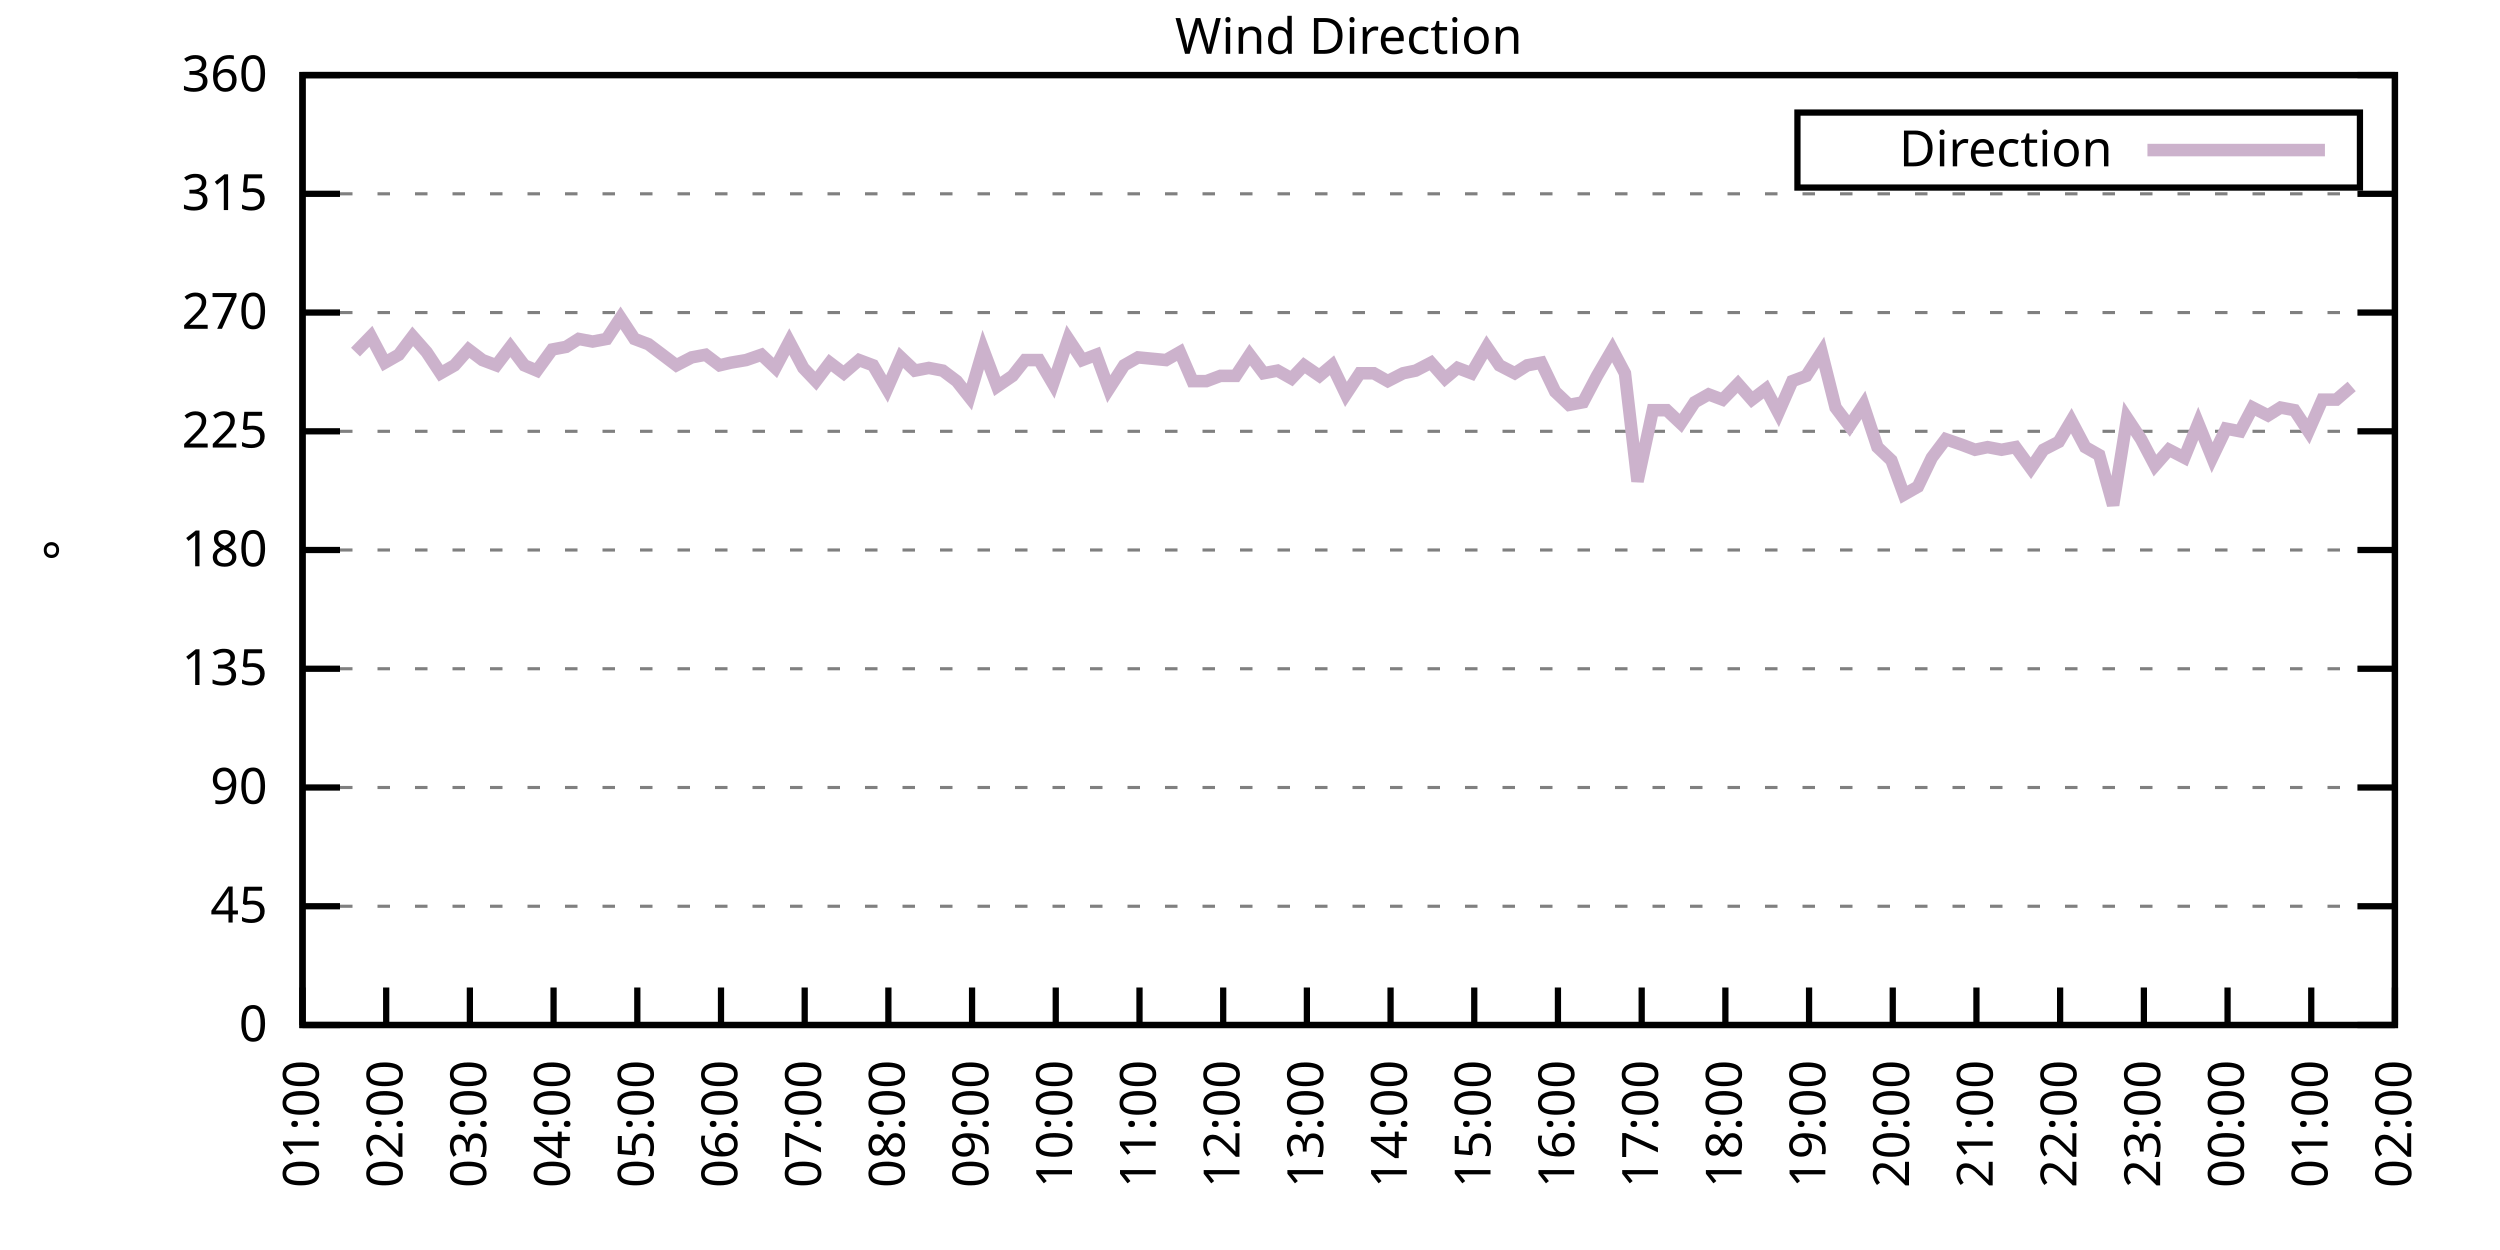
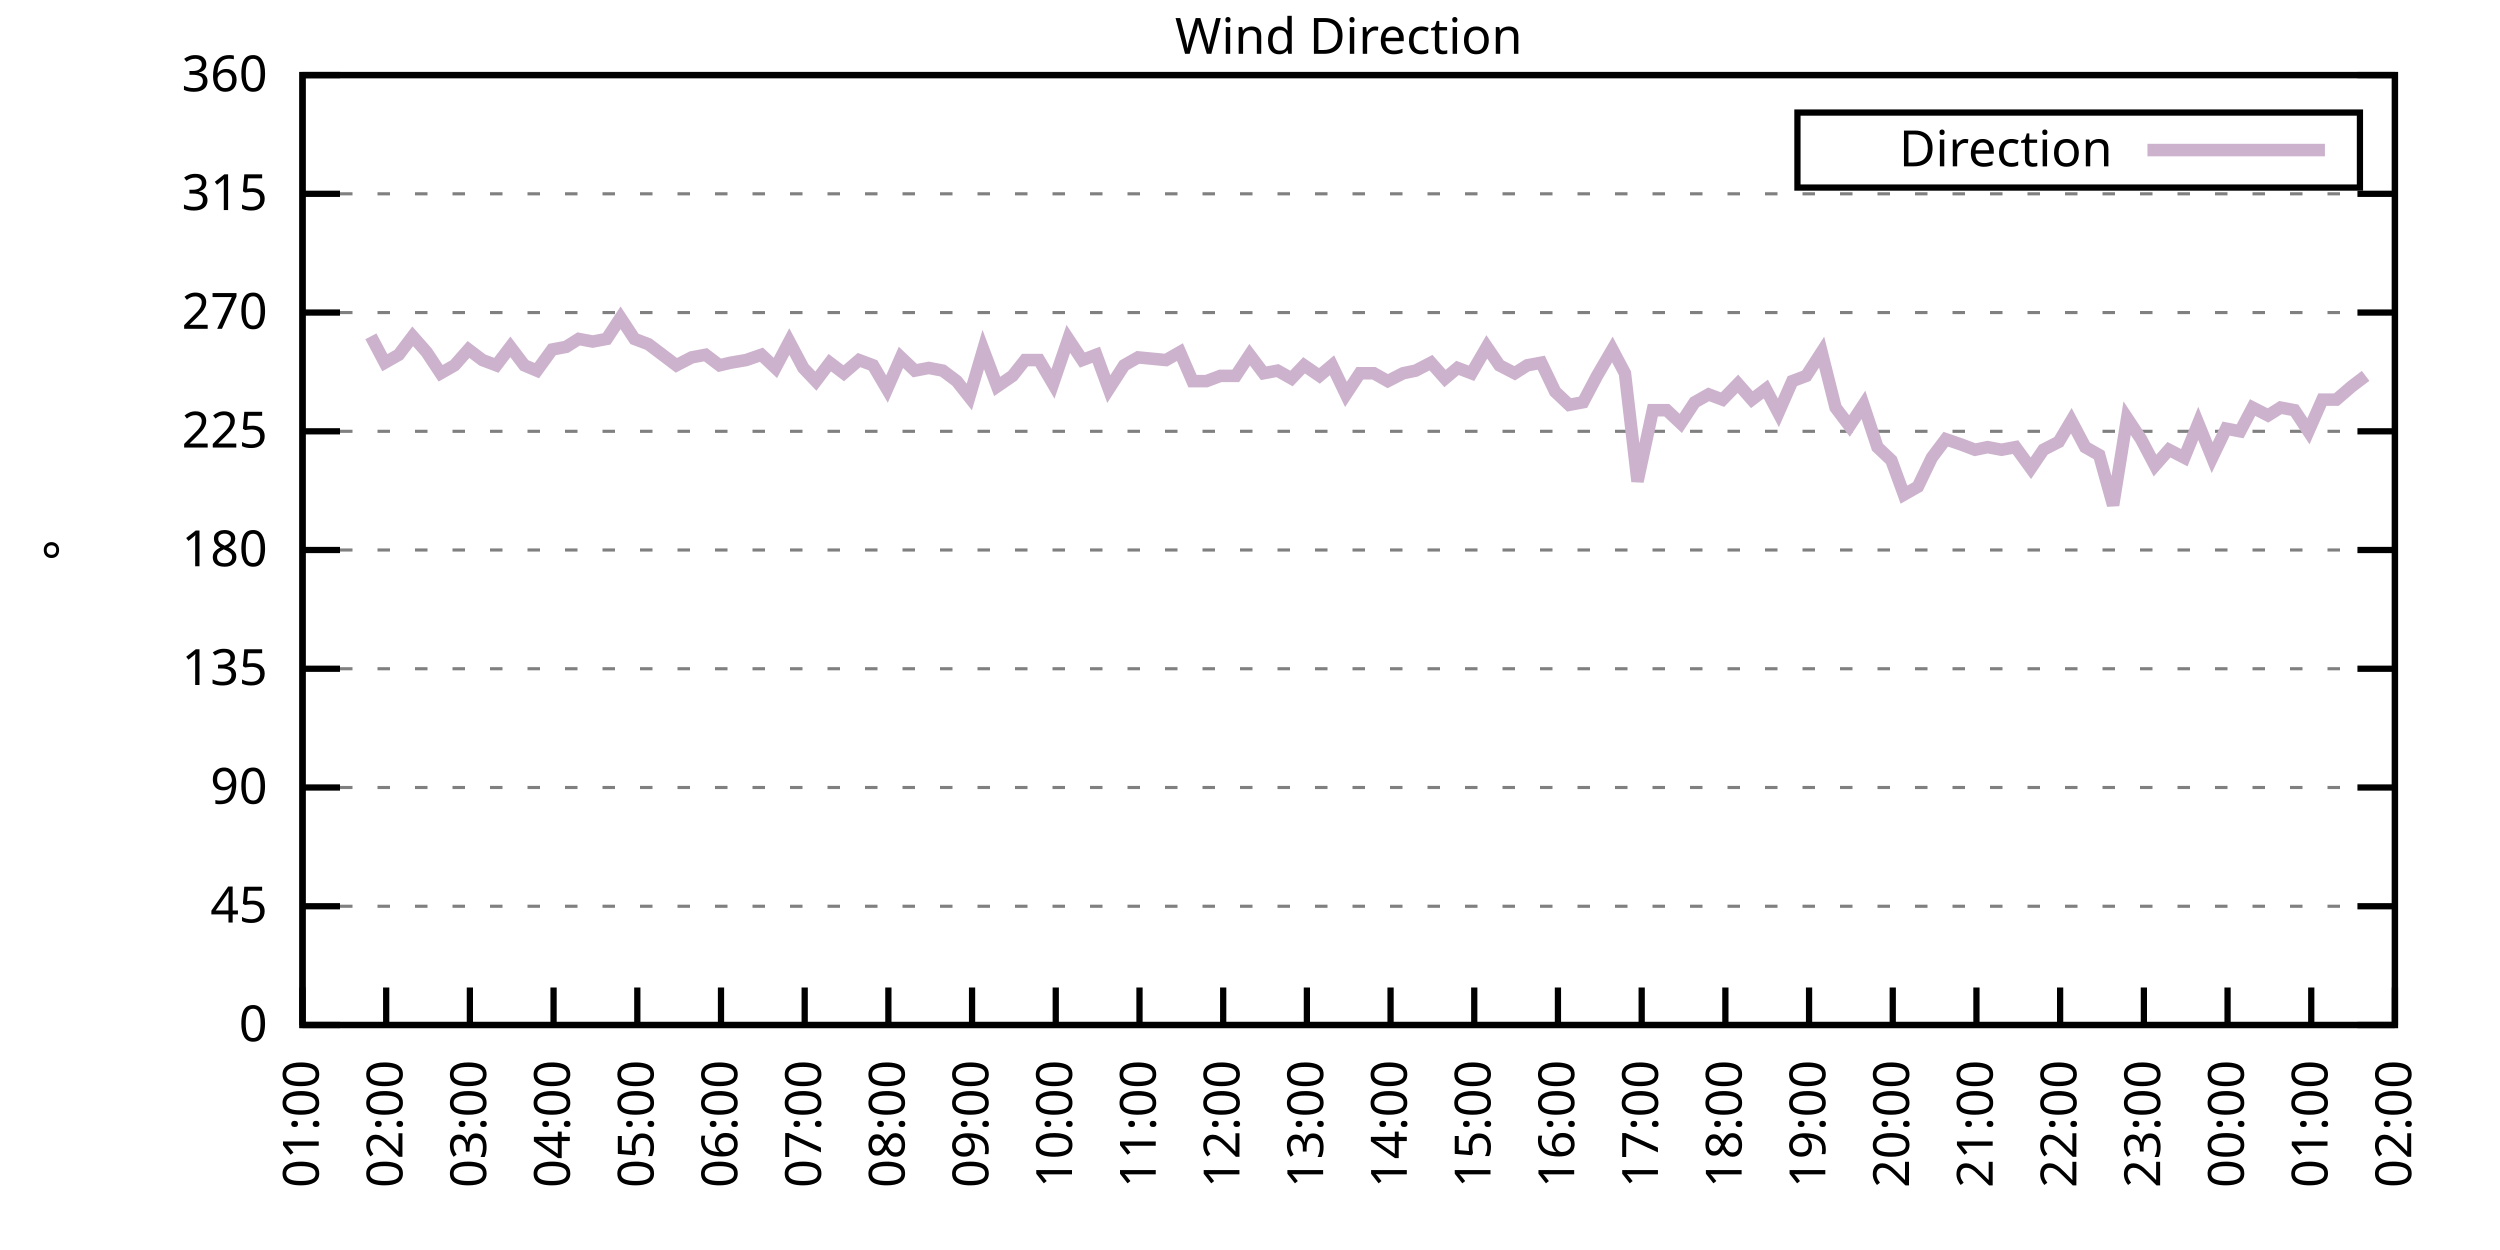
<svg xmlns="http://www.w3.org/2000/svg" xmlns:xlink="http://www.w3.org/1999/xlink" width="400" height="200" viewBox="0 0 400 200">
  <g id="gnuplot_canvas">
    <rect x="0" y="0" width="400" height="200" fill="none" />
    <defs>
      <circle id="gpDot" r="0.5" stroke-width="0.5" stroke="currentColor" />
      <path id="gpPt0" stroke-width="0.333" stroke="currentColor" d="M-1,0 h2 M0,-1 v2" />
      <path id="gpPt1" stroke-width="0.333" stroke="currentColor" d="M-1,-1 L1,1 M1,-1 L-1,1" />
      <path id="gpPt2" stroke-width="0.333" stroke="currentColor" d="M-1,0 L1,0 M0,-1 L0,1 M-1,-1 L1,1 M-1,1 L1,-1" />
      <rect id="gpPt3" stroke-width="0.333" stroke="currentColor" x="-1" y="-1" width="2" height="2" />
      <rect id="gpPt4" stroke-width="0.333" stroke="currentColor" fill="currentColor" x="-1" y="-1" width="2" height="2" />
      <circle id="gpPt5" stroke-width="0.333" stroke="currentColor" cx="0" cy="0" r="1" />
      <use xlink:href="#gpPt5" id="gpPt6" fill="currentColor" stroke="none" />
      <path id="gpPt7" stroke-width="0.333" stroke="currentColor" d="M0,-1.33 L-1.33,0.67 L1.33,0.67 z" />
      <use xlink:href="#gpPt7" id="gpPt8" fill="currentColor" stroke="none" />
      <use xlink:href="#gpPt7" id="gpPt9" stroke="currentColor" transform="rotate(180)" />
      <use xlink:href="#gpPt9" id="gpPt10" fill="currentColor" stroke="none" />
      <use xlink:href="#gpPt3" id="gpPt11" stroke="currentColor" transform="rotate(45)" />
      <use xlink:href="#gpPt11" id="gpPt12" fill="currentColor" stroke="none" />
      <path id="gpPt13" stroke-width="0.333" stroke="currentColor" d="M0,1.330 L1.265,0.411 L0.782,-1.067 L-0.782,-1.076 L-1.265,0.411 z" />
      <use xlink:href="#gpPt13" id="gpPt14" fill="currentColor" stroke="none" />
      <filter id="textbox" filterUnits="objectBoundingBox" x="0" y="0" height="1" width="1">
        <feFlood flood-color="white" flood-opacity="1" result="bgnd" />
        <feComposite in="SourceGraphic" in2="bgnd" operator="atop" />
      </filter>
      <filter id="greybox" filterUnits="objectBoundingBox" x="0" y="0" height="1" width="1">
        <feFlood flood-color="lightgrey" flood-opacity="1" result="grey" />
        <feComposite in="SourceGraphic" in2="grey" operator="atop" />
      </filter>
    </defs>
    <g fill="none" color="white" stroke="currentColor" stroke-width="1.00" stroke-linecap="butt" stroke-linejoin="miter">
</g>
    <g fill="none" color="black" stroke="currentColor" stroke-width="1.00" stroke-linecap="butt" stroke-linejoin="miter">
      <g stroke="none" shape-rendering="crispEdges">
        <polygon fill="rgb(255, 255, 255)" points="48.40,164.00 383.18,164.00 383.18,12.02 48.40,12.02 " />
      </g>
    </g>
    <g fill="none" color="black" stroke="currentColor" stroke-width="1.00" stroke-linecap="butt" stroke-linejoin="miter">
</g>
    <g fill="none" color="black" stroke="black" stroke-width="0.50" stroke-linecap="butt" stroke-linejoin="miter">
</g>
    <g fill="none" color="gray" stroke="currentColor" stroke-width="0.50" stroke-linecap="butt" stroke-linejoin="miter">
      <path stroke="gray" stroke-dasharray="2,4" class="gridline" d="M48.40,164.00 L383.19,164.00  " />
    </g>
    <g fill="none" color="gray" stroke="gray" stroke-width="1.00" stroke-linecap="butt" stroke-linejoin="miter">
</g>
    <g fill="none" color="black" stroke="currentColor" stroke-width="1.00" stroke-linecap="butt" stroke-linejoin="miter">
      <path stroke="black" d="M48.40,164.00 L54.40,164.00 M383.19,164.00 L377.19,164.00  " />
      <g transform="translate(42.80,166.60)" stroke="none" fill="black" font-family="Sans" font-size="8.00" text-anchor="end">
        <text>
          <tspan font-family="Sans"> 0</tspan>
        </text>
      </g>
    </g>
    <g fill="none" color="black" stroke="currentColor" stroke-width="1.00" stroke-linecap="butt" stroke-linejoin="miter">
</g>
    <g fill="none" color="black" stroke="black" stroke-width="0.50" stroke-linecap="butt" stroke-linejoin="miter">
</g>
    <g fill="none" color="gray" stroke="currentColor" stroke-width="0.50" stroke-linecap="butt" stroke-linejoin="miter">
      <path stroke="gray" stroke-dasharray="2,4" class="gridline" d="M48.40,145.00 L383.19,145.00  " />
    </g>
    <g fill="none" color="gray" stroke="gray" stroke-width="1.00" stroke-linecap="butt" stroke-linejoin="miter">
</g>
    <g fill="none" color="black" stroke="currentColor" stroke-width="1.00" stroke-linecap="butt" stroke-linejoin="miter">
      <path stroke="black" d="M48.40,145.00 L54.40,145.00 M383.19,145.00 L377.19,145.00  " />
      <g transform="translate(42.80,147.60)" stroke="none" fill="black" font-family="Sans" font-size="8.00" text-anchor="end">
        <text>
          <tspan font-family="Sans"> 45</tspan>
        </text>
      </g>
    </g>
    <g fill="none" color="black" stroke="currentColor" stroke-width="1.00" stroke-linecap="butt" stroke-linejoin="miter">
</g>
    <g fill="none" color="black" stroke="black" stroke-width="0.50" stroke-linecap="butt" stroke-linejoin="miter">
</g>
    <g fill="none" color="gray" stroke="currentColor" stroke-width="0.50" stroke-linecap="butt" stroke-linejoin="miter">
      <path stroke="gray" stroke-dasharray="2,4" class="gridline" d="M48.40,126.00 L383.19,126.00  " />
    </g>
    <g fill="none" color="gray" stroke="gray" stroke-width="1.00" stroke-linecap="butt" stroke-linejoin="miter">
</g>
    <g fill="none" color="black" stroke="currentColor" stroke-width="1.00" stroke-linecap="butt" stroke-linejoin="miter">
      <path stroke="black" d="M48.40,126.00 L54.40,126.00 M383.19,126.00 L377.19,126.00  " />
      <g transform="translate(42.80,128.60)" stroke="none" fill="black" font-family="Sans" font-size="8.00" text-anchor="end">
        <text>
          <tspan font-family="Sans"> 90</tspan>
        </text>
      </g>
    </g>
    <g fill="none" color="black" stroke="currentColor" stroke-width="1.00" stroke-linecap="butt" stroke-linejoin="miter">
</g>
    <g fill="none" color="black" stroke="black" stroke-width="0.50" stroke-linecap="butt" stroke-linejoin="miter">
</g>
    <g fill="none" color="gray" stroke="currentColor" stroke-width="0.50" stroke-linecap="butt" stroke-linejoin="miter">
      <path stroke="gray" stroke-dasharray="2,4" class="gridline" d="M48.40,107.00 L383.19,107.00  " />
    </g>
    <g fill="none" color="gray" stroke="gray" stroke-width="1.00" stroke-linecap="butt" stroke-linejoin="miter">
</g>
    <g fill="none" color="black" stroke="currentColor" stroke-width="1.00" stroke-linecap="butt" stroke-linejoin="miter">
      <path stroke="black" d="M48.40,107.00 L54.40,107.00 M383.19,107.00 L377.19,107.00  " />
      <g transform="translate(42.80,109.60)" stroke="none" fill="black" font-family="Sans" font-size="8.00" text-anchor="end">
        <text>
          <tspan font-family="Sans"> 135</tspan>
        </text>
      </g>
    </g>
    <g fill="none" color="black" stroke="currentColor" stroke-width="1.00" stroke-linecap="butt" stroke-linejoin="miter">
</g>
    <g fill="none" color="black" stroke="black" stroke-width="0.50" stroke-linecap="butt" stroke-linejoin="miter">
</g>
    <g fill="none" color="gray" stroke="currentColor" stroke-width="0.50" stroke-linecap="butt" stroke-linejoin="miter">
      <path stroke="gray" stroke-dasharray="2,4" class="gridline" d="M48.40,88.00 L383.19,88.00  " />
    </g>
    <g fill="none" color="gray" stroke="gray" stroke-width="1.00" stroke-linecap="butt" stroke-linejoin="miter">
</g>
    <g fill="none" color="black" stroke="currentColor" stroke-width="1.00" stroke-linecap="butt" stroke-linejoin="miter">
      <path stroke="black" d="M48.40,88.00 L54.40,88.00 M383.19,88.00 L377.19,88.00  " />
      <g transform="translate(42.80,90.60)" stroke="none" fill="black" font-family="Sans" font-size="8.00" text-anchor="end">
        <text>
          <tspan font-family="Sans"> 180</tspan>
        </text>
      </g>
    </g>
    <g fill="none" color="black" stroke="currentColor" stroke-width="1.00" stroke-linecap="butt" stroke-linejoin="miter">
</g>
    <g fill="none" color="black" stroke="black" stroke-width="0.50" stroke-linecap="butt" stroke-linejoin="miter">
</g>
    <g fill="none" color="gray" stroke="currentColor" stroke-width="0.50" stroke-linecap="butt" stroke-linejoin="miter">
      <path stroke="gray" stroke-dasharray="2,4" class="gridline" d="M48.40,69.01 L383.19,69.01  " />
    </g>
    <g fill="none" color="gray" stroke="gray" stroke-width="1.00" stroke-linecap="butt" stroke-linejoin="miter">
</g>
    <g fill="none" color="black" stroke="currentColor" stroke-width="1.00" stroke-linecap="butt" stroke-linejoin="miter">
      <path stroke="black" d="M48.40,69.01 L54.40,69.01 M383.19,69.01 L377.19,69.01  " />
      <g transform="translate(42.80,71.61)" stroke="none" fill="black" font-family="Sans" font-size="8.00" text-anchor="end">
        <text>
          <tspan font-family="Sans"> 225</tspan>
        </text>
      </g>
    </g>
    <g fill="none" color="black" stroke="currentColor" stroke-width="1.00" stroke-linecap="butt" stroke-linejoin="miter">
</g>
    <g fill="none" color="black" stroke="black" stroke-width="0.50" stroke-linecap="butt" stroke-linejoin="miter">
</g>
    <g fill="none" color="gray" stroke="currentColor" stroke-width="0.50" stroke-linecap="butt" stroke-linejoin="miter">
      <path stroke="gray" stroke-dasharray="2,4" class="gridline" d="M48.40,50.01 L383.19,50.01  " />
    </g>
    <g fill="none" color="gray" stroke="gray" stroke-width="1.00" stroke-linecap="butt" stroke-linejoin="miter">
</g>
    <g fill="none" color="black" stroke="currentColor" stroke-width="1.00" stroke-linecap="butt" stroke-linejoin="miter">
      <path stroke="black" d="M48.40,50.01 L54.40,50.01 M383.19,50.01 L377.19,50.01  " />
      <g transform="translate(42.80,52.61)" stroke="none" fill="black" font-family="Sans" font-size="8.00" text-anchor="end">
        <text>
          <tspan font-family="Sans"> 270</tspan>
        </text>
      </g>
    </g>
    <g fill="none" color="black" stroke="currentColor" stroke-width="1.00" stroke-linecap="butt" stroke-linejoin="miter">
</g>
    <g fill="none" color="black" stroke="black" stroke-width="0.50" stroke-linecap="butt" stroke-linejoin="miter">
</g>
    <g fill="none" color="gray" stroke="currentColor" stroke-width="0.50" stroke-linecap="butt" stroke-linejoin="miter">
      <path stroke="gray" stroke-dasharray="2,4" class="gridline" d="M48.40,31.01 L383.19,31.01  " />
    </g>
    <g fill="none" color="gray" stroke="gray" stroke-width="1.00" stroke-linecap="butt" stroke-linejoin="miter">
</g>
    <g fill="none" color="black" stroke="currentColor" stroke-width="1.00" stroke-linecap="butt" stroke-linejoin="miter">
      <path stroke="black" d="M48.40,31.01 L54.40,31.01 M383.19,31.01 L377.19,31.01  " />
      <g transform="translate(42.80,33.61)" stroke="none" fill="black" font-family="Sans" font-size="8.00" text-anchor="end">
        <text>
          <tspan font-family="Sans"> 315</tspan>
        </text>
      </g>
    </g>
    <g fill="none" color="black" stroke="currentColor" stroke-width="1.00" stroke-linecap="butt" stroke-linejoin="miter">
</g>
    <g fill="none" color="black" stroke="black" stroke-width="0.50" stroke-linecap="butt" stroke-linejoin="miter">
</g>
    <g fill="none" color="gray" stroke="currentColor" stroke-width="0.50" stroke-linecap="butt" stroke-linejoin="miter">
      <path stroke="gray" stroke-dasharray="2,4" class="gridline" d="M48.40,12.01 L383.19,12.01  " />
    </g>
    <g fill="none" color="gray" stroke="gray" stroke-width="1.00" stroke-linecap="butt" stroke-linejoin="miter">
</g>
    <g fill="none" color="black" stroke="currentColor" stroke-width="1.00" stroke-linecap="butt" stroke-linejoin="miter">
      <path stroke="black" d="M48.40,12.01 L54.40,12.01 M383.19,12.01 L377.19,12.01  " />
      <g transform="translate(42.80,14.61)" stroke="none" fill="black" font-family="Sans" font-size="8.00" text-anchor="end">
        <text>
          <tspan font-family="Sans"> 360</tspan>
        </text>
      </g>
    </g>
    <g fill="none" color="black" stroke="currentColor" stroke-width="1.00" stroke-linecap="butt" stroke-linejoin="miter">
      <path stroke="black" d="M48.40,164.00 L48.40,158.00  " />
      <g transform="translate(51.00,169.60) rotate(270.00)" stroke="none" fill="black" font-family="Sans" font-size="8.00" text-anchor="end">
        <text>
          <tspan font-family="Sans">01:00</tspan>
        </text>
      </g>
    </g>
    <g fill="none" color="black" stroke="currentColor" stroke-width="1.00" stroke-linecap="butt" stroke-linejoin="miter">
      <path stroke="black" d="M61.79,164.00 L61.79,158.00  " />
      <g transform="translate(64.39,169.60) rotate(270.00)" stroke="none" fill="black" font-family="Sans" font-size="8.00" text-anchor="end">
        <text>
          <tspan font-family="Sans">02:00</tspan>
        </text>
      </g>
    </g>
    <g fill="none" color="black" stroke="currentColor" stroke-width="1.00" stroke-linecap="butt" stroke-linejoin="miter">
      <path stroke="black" d="M75.18,164.00 L75.18,158.00  " />
      <g transform="translate(77.78,169.60) rotate(270.00)" stroke="none" fill="black" font-family="Sans" font-size="8.00" text-anchor="end">
        <text>
          <tspan font-family="Sans">03:00</tspan>
        </text>
      </g>
    </g>
    <g fill="none" color="black" stroke="currentColor" stroke-width="1.00" stroke-linecap="butt" stroke-linejoin="miter">
      <path stroke="black" d="M88.57,164.00 L88.57,158.00  " />
      <g transform="translate(91.17,169.60) rotate(270.00)" stroke="none" fill="black" font-family="Sans" font-size="8.00" text-anchor="end">
        <text>
          <tspan font-family="Sans">04:00</tspan>
        </text>
      </g>
    </g>
    <g fill="none" color="black" stroke="currentColor" stroke-width="1.00" stroke-linecap="butt" stroke-linejoin="miter">
      <path stroke="black" d="M101.97,164.00 L101.97,158.00  " />
      <g transform="translate(104.57,169.60) rotate(270.00)" stroke="none" fill="black" font-family="Sans" font-size="8.00" text-anchor="end">
        <text>
          <tspan font-family="Sans">05:00</tspan>
        </text>
      </g>
    </g>
    <g fill="none" color="black" stroke="currentColor" stroke-width="1.00" stroke-linecap="butt" stroke-linejoin="miter">
      <path stroke="black" d="M115.36,164.00 L115.36,158.00  " />
      <g transform="translate(117.96,169.60) rotate(270.00)" stroke="none" fill="black" font-family="Sans" font-size="8.00" text-anchor="end">
        <text>
          <tspan font-family="Sans">06:00</tspan>
        </text>
      </g>
    </g>
    <g fill="none" color="black" stroke="currentColor" stroke-width="1.00" stroke-linecap="butt" stroke-linejoin="miter">
      <path stroke="black" d="M128.75,164.00 L128.75,158.00  " />
      <g transform="translate(131.35,169.60) rotate(270.00)" stroke="none" fill="black" font-family="Sans" font-size="8.00" text-anchor="end">
        <text>
          <tspan font-family="Sans">07:00</tspan>
        </text>
      </g>
    </g>
    <g fill="none" color="black" stroke="currentColor" stroke-width="1.00" stroke-linecap="butt" stroke-linejoin="miter">
      <path stroke="black" d="M142.14,164.00 L142.14,158.00  " />
      <g transform="translate(144.74,169.60) rotate(270.00)" stroke="none" fill="black" font-family="Sans" font-size="8.00" text-anchor="end">
        <text>
          <tspan font-family="Sans">08:00</tspan>
        </text>
      </g>
    </g>
    <g fill="none" color="black" stroke="currentColor" stroke-width="1.00" stroke-linecap="butt" stroke-linejoin="miter">
      <path stroke="black" d="M155.53,164.00 L155.53,158.00  " />
      <g transform="translate(158.13,169.60) rotate(270.00)" stroke="none" fill="black" font-family="Sans" font-size="8.00" text-anchor="end">
        <text>
          <tspan font-family="Sans">09:00</tspan>
        </text>
      </g>
    </g>
    <g fill="none" color="black" stroke="currentColor" stroke-width="1.00" stroke-linecap="butt" stroke-linejoin="miter">
      <path stroke="black" d="M168.92,164.00 L168.92,158.00  " />
      <g transform="translate(171.52,169.60) rotate(270.00)" stroke="none" fill="black" font-family="Sans" font-size="8.00" text-anchor="end">
        <text>
          <tspan font-family="Sans">10:00</tspan>
        </text>
      </g>
    </g>
    <g fill="none" color="black" stroke="currentColor" stroke-width="1.00" stroke-linecap="butt" stroke-linejoin="miter">
      <path stroke="black" d="M182.32,164.00 L182.32,158.00  " />
      <g transform="translate(184.92,169.60) rotate(270.00)" stroke="none" fill="black" font-family="Sans" font-size="8.00" text-anchor="end">
        <text>
          <tspan font-family="Sans">11:00</tspan>
        </text>
      </g>
    </g>
    <g fill="none" color="black" stroke="currentColor" stroke-width="1.00" stroke-linecap="butt" stroke-linejoin="miter">
      <path stroke="black" d="M195.71,164.00 L195.71,158.00  " />
      <g transform="translate(198.31,169.60) rotate(270.00)" stroke="none" fill="black" font-family="Sans" font-size="8.00" text-anchor="end">
        <text>
          <tspan font-family="Sans">12:00</tspan>
        </text>
      </g>
    </g>
    <g fill="none" color="black" stroke="currentColor" stroke-width="1.00" stroke-linecap="butt" stroke-linejoin="miter">
      <path stroke="black" d="M209.10,164.00 L209.10,158.00  " />
      <g transform="translate(211.70,169.60) rotate(270.00)" stroke="none" fill="black" font-family="Sans" font-size="8.00" text-anchor="end">
        <text>
          <tspan font-family="Sans">13:00</tspan>
        </text>
      </g>
    </g>
    <g fill="none" color="black" stroke="currentColor" stroke-width="1.00" stroke-linecap="butt" stroke-linejoin="miter">
      <path stroke="black" d="M222.49,164.00 L222.49,158.00  " />
      <g transform="translate(225.09,169.60) rotate(270.00)" stroke="none" fill="black" font-family="Sans" font-size="8.00" text-anchor="end">
        <text>
          <tspan font-family="Sans">14:00</tspan>
        </text>
      </g>
    </g>
    <g fill="none" color="black" stroke="currentColor" stroke-width="1.00" stroke-linecap="butt" stroke-linejoin="miter">
      <path stroke="black" d="M235.88,164.00 L235.88,158.00  " />
      <g transform="translate(238.48,169.60) rotate(270.00)" stroke="none" fill="black" font-family="Sans" font-size="8.00" text-anchor="end">
        <text>
          <tspan font-family="Sans">15:00</tspan>
        </text>
      </g>
    </g>
    <g fill="none" color="black" stroke="currentColor" stroke-width="1.00" stroke-linecap="butt" stroke-linejoin="miter">
      <path stroke="black" d="M249.27,164.00 L249.27,158.00  " />
      <g transform="translate(251.87,169.60) rotate(270.00)" stroke="none" fill="black" font-family="Sans" font-size="8.00" text-anchor="end">
        <text>
          <tspan font-family="Sans">16:00</tspan>
        </text>
      </g>
    </g>
    <g fill="none" color="black" stroke="currentColor" stroke-width="1.00" stroke-linecap="butt" stroke-linejoin="miter">
      <path stroke="black" d="M262.67,164.00 L262.67,158.00  " />
      <g transform="translate(265.27,169.60) rotate(270.00)" stroke="none" fill="black" font-family="Sans" font-size="8.00" text-anchor="end">
        <text>
          <tspan font-family="Sans">17:00</tspan>
        </text>
      </g>
    </g>
    <g fill="none" color="black" stroke="currentColor" stroke-width="1.00" stroke-linecap="butt" stroke-linejoin="miter">
      <path stroke="black" d="M276.06,164.00 L276.06,158.00  " />
      <g transform="translate(278.66,169.60) rotate(270.00)" stroke="none" fill="black" font-family="Sans" font-size="8.00" text-anchor="end">
        <text>
          <tspan font-family="Sans">18:00</tspan>
        </text>
      </g>
    </g>
    <g fill="none" color="black" stroke="currentColor" stroke-width="1.00" stroke-linecap="butt" stroke-linejoin="miter">
      <path stroke="black" d="M289.45,164.00 L289.45,158.00  " />
      <g transform="translate(292.05,169.60) rotate(270.00)" stroke="none" fill="black" font-family="Sans" font-size="8.00" text-anchor="end">
        <text>
          <tspan font-family="Sans">19:00</tspan>
        </text>
      </g>
    </g>
    <g fill="none" color="black" stroke="currentColor" stroke-width="1.00" stroke-linecap="butt" stroke-linejoin="miter">
      <path stroke="black" d="M302.84,164.00 L302.84,158.00  " />
      <g transform="translate(305.44,169.60) rotate(270.00)" stroke="none" fill="black" font-family="Sans" font-size="8.00" text-anchor="end">
        <text>
          <tspan font-family="Sans">20:00</tspan>
        </text>
      </g>
    </g>
    <g fill="none" color="black" stroke="currentColor" stroke-width="1.00" stroke-linecap="butt" stroke-linejoin="miter">
      <path stroke="black" d="M316.23,164.00 L316.23,158.00  " />
      <g transform="translate(318.83,169.60) rotate(270.00)" stroke="none" fill="black" font-family="Sans" font-size="8.00" text-anchor="end">
        <text>
          <tspan font-family="Sans">21:00</tspan>
        </text>
      </g>
    </g>
    <g fill="none" color="black" stroke="currentColor" stroke-width="1.00" stroke-linecap="butt" stroke-linejoin="miter">
      <path stroke="black" d="M329.62,164.00 L329.62,158.00  " />
      <g transform="translate(332.22,169.60) rotate(270.00)" stroke="none" fill="black" font-family="Sans" font-size="8.00" text-anchor="end">
        <text>
          <tspan font-family="Sans">22:00</tspan>
        </text>
      </g>
    </g>
    <g fill="none" color="black" stroke="currentColor" stroke-width="1.00" stroke-linecap="butt" stroke-linejoin="miter">
      <path stroke="black" d="M343.02,164.00 L343.02,158.00  " />
      <g transform="translate(345.62,169.60) rotate(270.00)" stroke="none" fill="black" font-family="Sans" font-size="8.00" text-anchor="end">
        <text>
          <tspan font-family="Sans">23:00</tspan>
        </text>
      </g>
    </g>
    <g fill="none" color="black" stroke="currentColor" stroke-width="1.00" stroke-linecap="butt" stroke-linejoin="miter">
      <path stroke="black" d="M356.41,164.00 L356.41,158.00  " />
      <g transform="translate(359.01,169.60) rotate(270.00)" stroke="none" fill="black" font-family="Sans" font-size="8.00" text-anchor="end">
        <text>
          <tspan font-family="Sans">00:00</tspan>
        </text>
      </g>
    </g>
    <g fill="none" color="black" stroke="currentColor" stroke-width="1.00" stroke-linecap="butt" stroke-linejoin="miter">
      <path stroke="black" d="M369.80,164.00 L369.80,158.00  " />
      <g transform="translate(372.40,169.60) rotate(270.00)" stroke="none" fill="black" font-family="Sans" font-size="8.00" text-anchor="end">
        <text>
          <tspan font-family="Sans">01:00</tspan>
        </text>
      </g>
    </g>
    <g fill="none" color="black" stroke="currentColor" stroke-width="1.00" stroke-linecap="butt" stroke-linejoin="miter">
      <path stroke="black" d="M383.19,164.00 L383.19,158.00  " />
      <g transform="translate(385.79,169.60) rotate(270.00)" stroke="none" fill="black" font-family="Sans" font-size="8.00" text-anchor="end">
        <text>
          <tspan font-family="Sans">02:00</tspan>
        </text>
      </g>
    </g>
    <g fill="none" color="black" stroke="currentColor" stroke-width="1.00" stroke-linecap="butt" stroke-linejoin="miter">
</g>
    <g fill="none" color="black" stroke="currentColor" stroke-width="1.00" stroke-linecap="butt" stroke-linejoin="miter">
      <path stroke="black" d="M48.40,12.01 L48.40,164.00 L383.19,164.00 L383.19,12.01 L48.40,12.01 Z  " />
    </g>
    <g fill="none" color="black" stroke="currentColor" stroke-width="1.00" stroke-linecap="butt" stroke-linejoin="miter">
</g>
    <g fill="none" color="black" stroke="currentColor" stroke-width="1.00" stroke-linecap="butt" stroke-linejoin="miter">
      <path stroke="black" d="M287.59,30.01 L287.59,18.01 L377.59,18.01 L377.59,30.01 L287.59,30.01 Z  " />
    </g>
    <g id="Wind_direction_plot_1">
      <g fill="none" color="white" stroke="black" stroke-width="2.00" stroke-linecap="butt" stroke-linejoin="miter">
</g>
      <g fill="none" color="black" stroke="currentColor" stroke-width="2.00" stroke-linecap="butt" stroke-linejoin="miter">
        <g transform="translate(337.99,26.61)" stroke="none" fill="black" font-family="Sans" font-size="8.00" text-anchor="end">
          <text>
            <tspan font-family="Sans">Direction</tspan>
          </text>
        </g>
      </g>
      <g fill="none" color="black" stroke="currentColor" stroke-width="2.00" stroke-linecap="butt" stroke-linejoin="miter">
-         <path stroke="rgb(204, 178, 204)" d="M343.59,24.01 L371.99,24.01 M56.88,56.34 L59.34,53.81 L61.57,58.03 L63.80,56.76 L66.03,53.81 L68.26,56.34   L70.50,59.72 L72.73,58.45 L74.96,55.92 L77.19,57.61 L79.42,58.45 L81.66,55.50 L83.89,58.45 L85.90,59.30   L88.35,55.92 L90.58,55.50 L92.59,54.23 L94.82,54.65 L97.06,54.23 L99.29,50.85 L101.52,54.23 L103.75,55.07   L108.22,58.45 L110.67,57.18 L112.90,56.76 L115.13,58.45 L116.92,58.03 L119.38,57.61 L121.83,56.76 L124.06,58.87   L126.29,54.65 L128.53,58.87 L130.54,60.98 L132.77,58.03 L135.00,59.72 L137.45,57.61 L139.69,58.45 L141.92,62.25   L144.15,57.18 L146.38,59.30 L148.61,58.87 L150.85,59.30 L153.08,60.98 L155.09,63.52 L157.32,55.92 L159.55,61.83   L162.01,60.14 L164.01,57.61 L166.25,57.61 L168.48,61.41 L170.93,54.23 L173.17,57.61 L175.40,56.76 L177.41,62.25   L179.86,58.45 L182.09,57.18 L186.56,57.61 L188.79,56.34 L190.80,60.98 L193.03,60.98 L195.26,60.14 L197.72,60.14   L199.95,56.76 L202.18,59.72 L204.41,59.30 L206.64,60.56 L208.65,58.45 L211.11,60.14 L213.12,58.45 L215.35,63.10   L217.58,59.72 L219.81,59.72 L222.04,60.98 L224.50,59.72 L226.51,59.30 L228.96,58.03 L231.20,60.56 L233.20,58.87   L235.44,59.72 L237.89,55.50 L239.90,58.45 L242.36,59.72 L244.36,58.45 L246.60,58.03 L248.83,62.67 L251.06,64.78   L253.29,64.36 L255.52,60.14 L257.98,55.92 L259.99,59.72 L262.00,77.03 L264.45,65.63 L266.68,65.63 L268.92,67.74   L271.15,64.36 L273.38,63.10 L275.61,63.94 L278.07,61.41 L280.30,63.94 L282.53,62.25 L284.54,66.05 L286.77,60.98   L289.00,60.14 L291.46,56.34 L293.69,65.21 L295.92,68.16 L298.15,64.78 L300.39,71.54 L302.62,73.65 L304.63,79.14   L306.86,77.87 L309.09,73.23 L311.32,70.27 L313.78,71.12 L316.01,71.96 L318.02,71.54 L320.25,71.96 L322.48,71.54   L324.94,74.92 L326.95,71.96 L329.40,70.70 L331.41,67.32 L333.64,71.54 L335.87,72.81 L338.10,80.83 L340.34,66.90   L342.57,70.27 L344.80,74.49 L347.03,71.96 L349.49,73.23 L351.72,67.74 L353.95,73.23 L356.18,68.58 L358.42,69.01   L360.42,65.21 L362.88,66.47 L364.89,65.21 L367.12,65.63 L369.35,69.01 L371.58,63.94 L373.82,63.94 L376.27,61.83    " />
+         <path stroke="rgb(204, 178, 204)" d="M343.59,24.01 L371.99,24.01 M59.34,53.81 L61.57,58.03 L63.80,56.76 L66.03,53.81 L68.26,56.34 L70.50,59.72   L72.73,58.45 L74.96,55.92 L77.19,57.61 L79.42,58.45 L81.66,55.50 L83.89,58.45 L85.90,59.30 L88.35,55.92   L90.58,55.50 L92.59,54.23 L94.82,54.65 L97.06,54.23 L99.29,50.85 L101.52,54.23 L103.75,55.07 L108.22,58.45   L110.67,57.18 L112.90,56.76 L115.13,58.45 L116.92,58.03 L119.38,57.61 L121.83,56.76 L124.06,58.87 L126.29,54.65   L128.53,58.87 L130.54,60.98 L132.77,58.03 L135.00,59.72 L137.45,57.61 L139.69,58.45 L141.92,62.25 L144.15,57.18   L146.38,59.30 L148.61,58.87 L150.85,59.30 L153.08,60.98 L155.09,63.52 L157.32,55.92 L159.55,61.83 L162.01,60.14   L164.01,57.61 L166.25,57.61 L168.48,61.41 L170.93,54.23 L173.17,57.61 L175.40,56.76 L177.41,62.25 L179.86,58.45   L182.09,57.18 L186.56,57.61 L188.79,56.34 L190.80,60.98 L193.03,60.98 L195.26,60.14 L197.72,60.14 L199.95,56.76   L202.18,59.72 L204.41,59.30 L206.64,60.56 L208.65,58.45 L211.11,60.14 L213.12,58.45 L215.35,63.10 L217.58,59.72   L219.81,59.72 L222.04,60.98 L224.50,59.72 L226.51,59.30 L228.96,58.03 L231.20,60.56 L233.20,58.87 L235.44,59.72   L237.89,55.50 L239.90,58.45 L242.36,59.72 L244.36,58.45 L246.60,58.03 L248.83,62.67 L251.06,64.78 L253.29,64.36   L255.52,60.14 L257.98,55.92 L259.99,59.72 L262.00,77.03 L264.45,65.63 L266.68,65.63 L268.92,67.74 L271.15,64.36   L273.38,63.10 L275.61,63.94 L278.07,61.41 L280.30,63.94 L282.53,62.25 L284.54,66.05 L286.77,60.98 L289.00,60.14   L291.46,56.34 L293.69,65.21 L295.92,68.16 L298.15,64.78 L300.39,71.54 L302.62,73.65 L304.63,79.14 L306.86,77.87   L309.09,73.23 L311.32,70.27 L313.78,71.12 L316.01,71.96 L318.02,71.54 L320.25,71.96 L322.48,71.54 L324.94,74.92   L326.95,71.96 L329.40,70.70 L331.41,67.32 L333.64,71.54 L335.87,72.81 L338.10,80.83 L340.34,66.90 L342.57,70.27   L344.80,74.49 L347.03,71.96 L349.49,73.23 L351.72,67.74 L353.95,73.23 L356.18,68.58 L358.42,69.01 L360.42,65.21   L362.88,66.47 L364.89,65.21 L367.12,65.63 L369.35,69.01 L371.58,63.94 L373.82,63.94 L376.27,61.83 L378.50,60.14    " />
      </g>
    </g>
    <g fill="none" color="black" stroke="currentColor" stroke-width="2.00" stroke-linecap="butt" stroke-linejoin="miter">
</g>
    <g fill="none" color="black" stroke="black" stroke-width="1.00" stroke-linecap="butt" stroke-linejoin="miter">
</g>
    <g fill="none" color="black" stroke="currentColor" stroke-width="1.00" stroke-linecap="butt" stroke-linejoin="miter">
      <path stroke="black" d="M48.40,12.01 L48.40,164.00 L383.19,164.00 L383.19,12.01 L48.40,12.01 Z  " />
      <g transform="translate(12.80,88.01) rotate(270.00)" stroke="none" fill="black" font-family="Sans" font-size="8.00" text-anchor="middle">
        <text>
          <tspan font-family="Sans">°</tspan>
        </text>
      </g>
    </g>
    <g fill="none" color="black" stroke="currentColor" stroke-width="1.00" stroke-linecap="butt" stroke-linejoin="miter">
</g>
    <g fill="none" color="black" stroke="currentColor" stroke-width="1.00" stroke-linecap="butt" stroke-linejoin="miter">
      <g transform="translate(215.79,8.61)" stroke="none" fill="black" font-family="Sans" font-size="8.00" text-anchor="middle">
        <text>
          <tspan font-family="Sans">Wind Direction</tspan>
        </text>
      </g>
    </g>
    <g fill="none" color="black" stroke="currentColor" stroke-width="1.00" stroke-linecap="butt" stroke-linejoin="miter">
</g>
  </g>
</svg>
